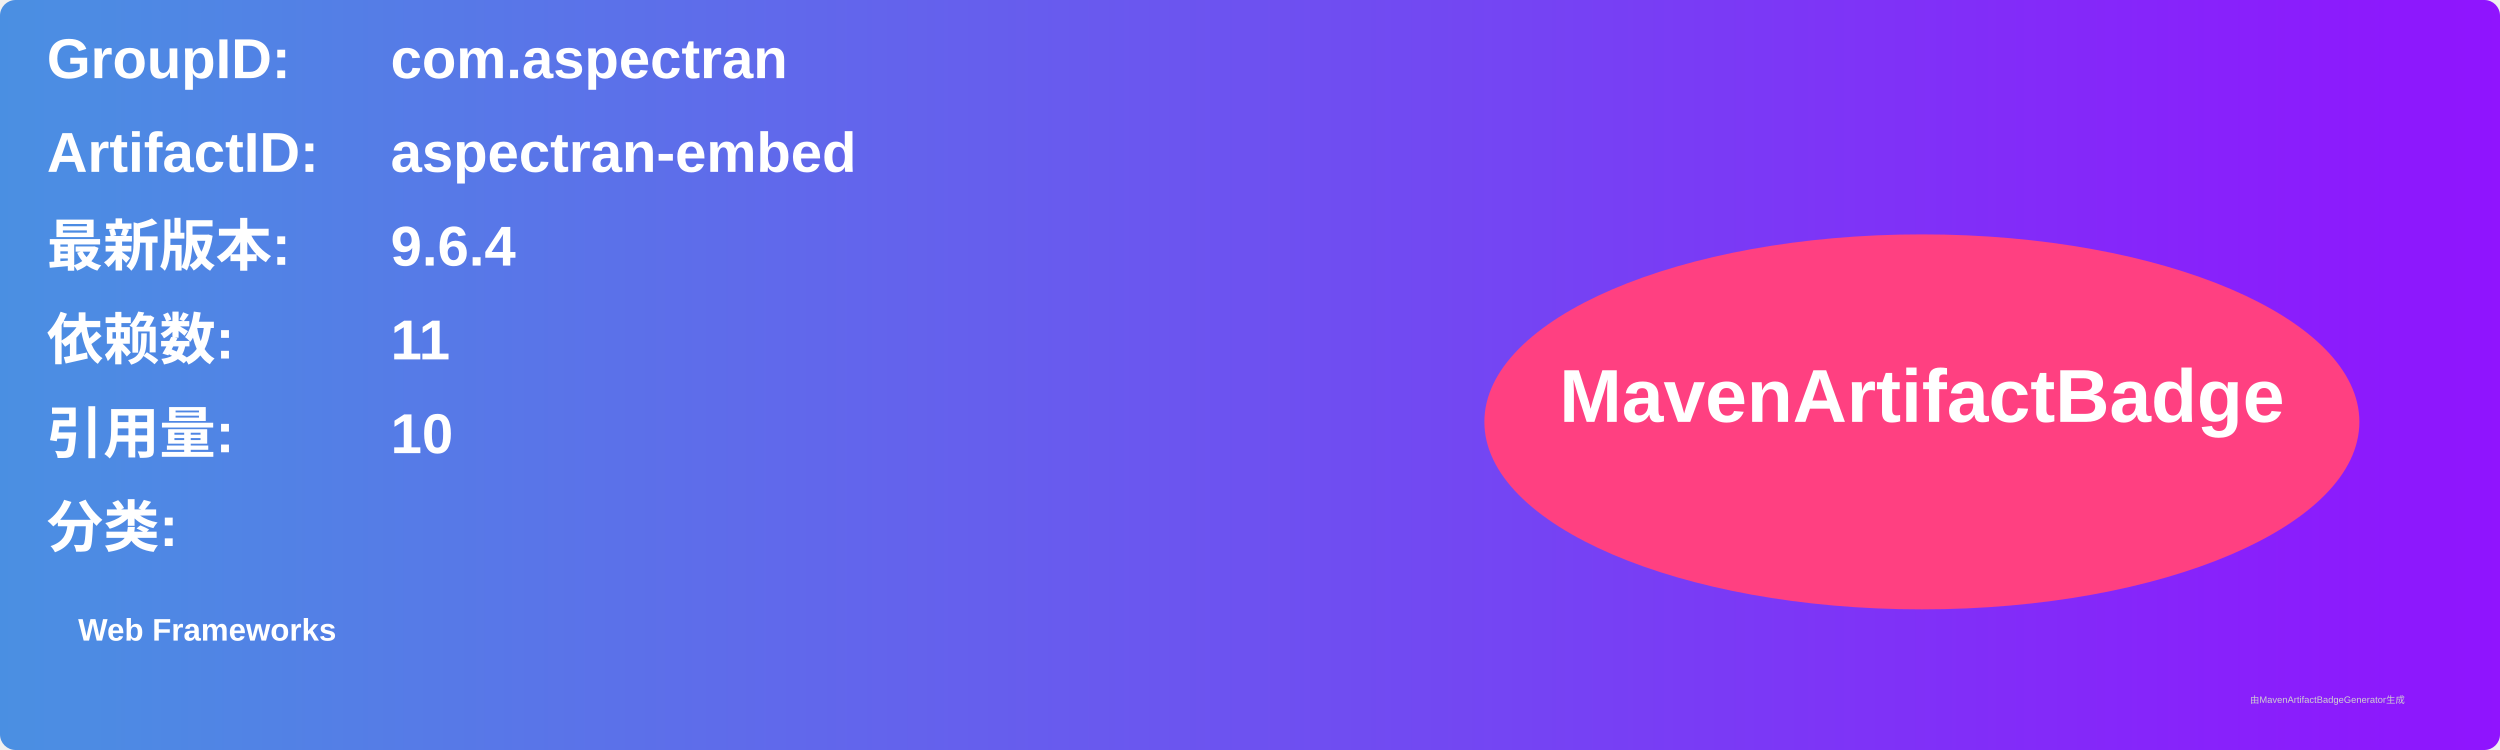
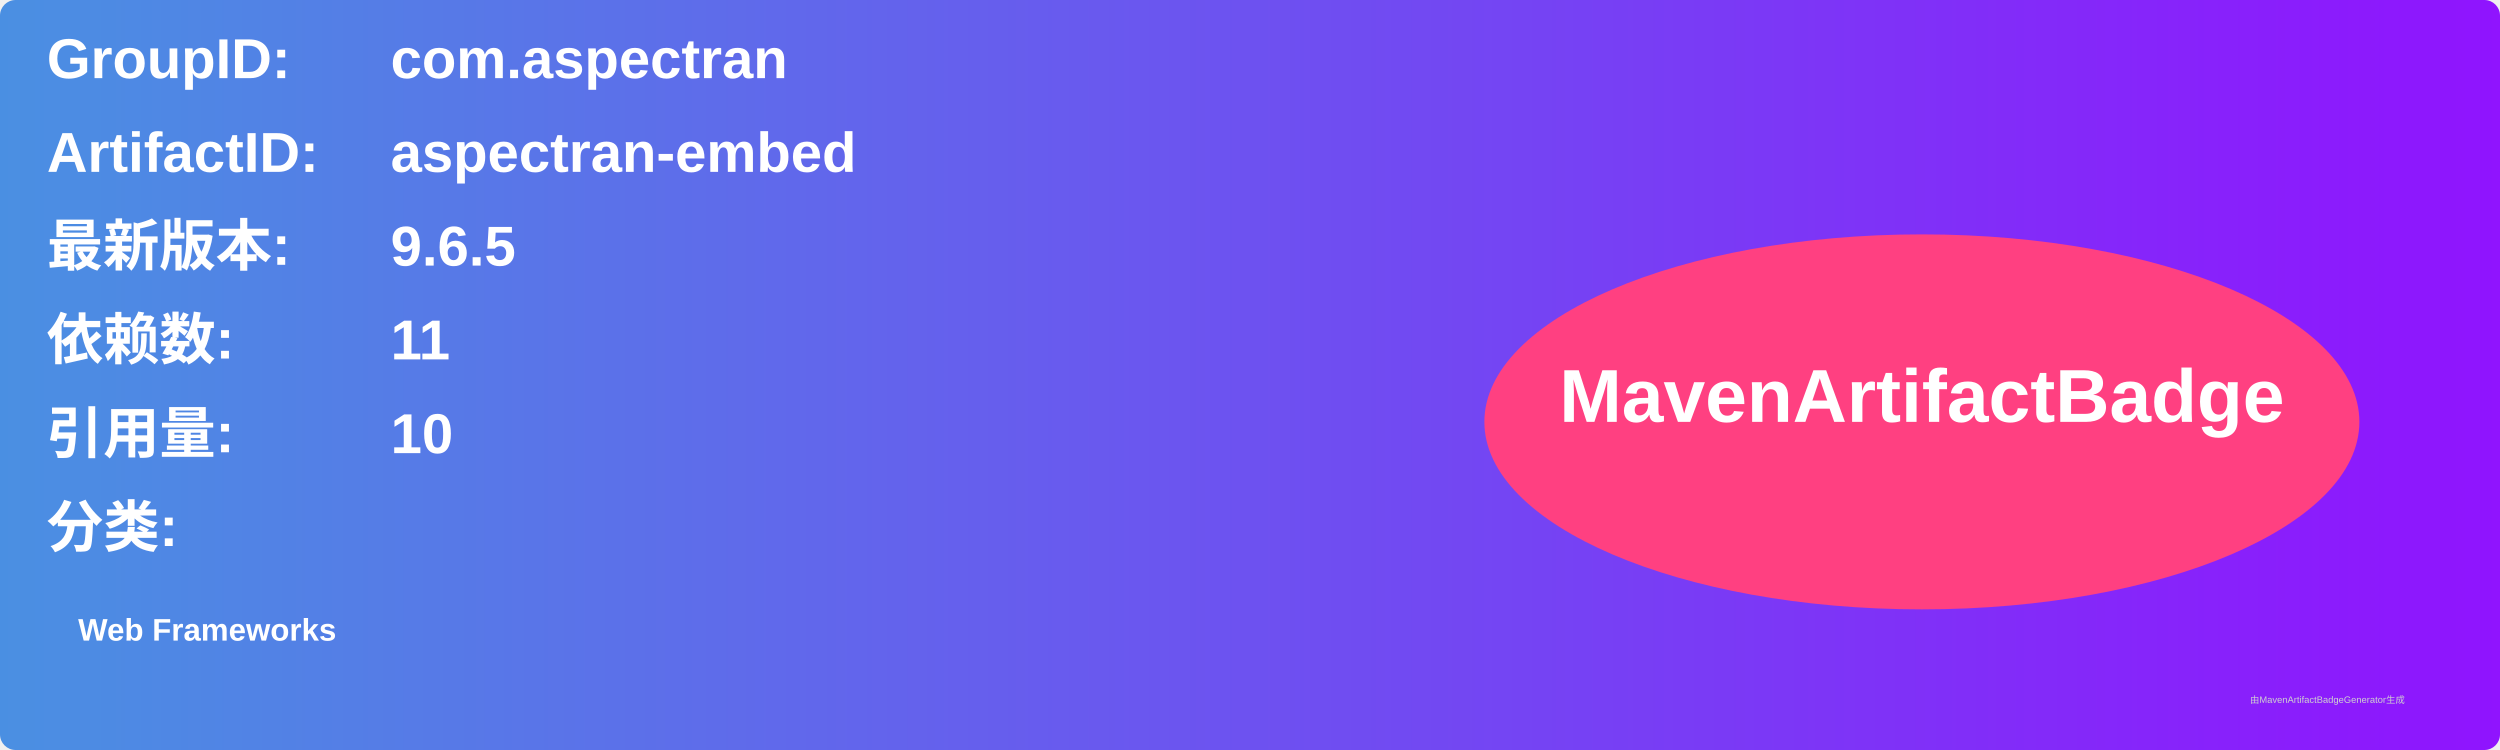
<svg xmlns="http://www.w3.org/2000/svg" width="800" height="240" viewBox="0 0 800 240">
  <linearGradient id="grad" x1="0%" y1="0%" x2="100%" y2="0%">
    <stop offset="0%" stop-color="#4a90e2" />
    <stop offset="100%" stop-color="#9013fe" />
  </linearGradient>
  <rect width="100%" height="100%" rx="5" ry="5" fill="url(#grad)" />
  <g transform="translate(15, 15)">
    <text x="0" y="10" font-family="Arial" font-size="18" fill="white" font-weight="bold" width="260">GroupID:</text>
    <text x="110" y="10" font-family="Arial" font-size="18" fill="white" font-weight="bold" width="460">com.aspectran</text>
    <text x="0" y="40" font-family="Arial" font-size="18" fill="white" font-weight="bold" width="260">ArtifactID:</text>
    <text x="110" y="40" font-family="Arial" font-size="18" fill="white" font-weight="bold" width="460">aspectran-embed</text>
    <text x="0" y="70" font-family="Arial" font-size="18" fill="white" font-weight="bold">最新版本:</text>
    <text x="110" y="70" font-family="Arial" font-size="18" fill="white" font-weight="bold">
-       <tspan font-weight="bold">9.6.4</tspan>
+       <tspan font-weight="bold">9.6.5</tspan>
    </text>
    <text x="0" y="100" font-family="Arial" font-size="18" fill="white" font-weight="bold">依赖数: </text>
    <text x="110" y="100" font-family="Arial" font-size="18" fill="white">
      <tspan font-weight="bold">11</tspan>
    </text>
    <text x="0" y="130" font-family="Arial" font-size="18" fill="white" font-weight="bold">引用量: </text>
    <text x="110" y="130" font-family="Arial" font-size="18" fill="white">
      <tspan font-weight="bold">10</tspan>
    </text>
    <text x="0" y="160" font-family="Arial" font-size="18" fill="white" font-weight="bold">分类:</text>
    <text x="10" y="190" font-family="Arial" font-size="10" fill="white">
      <tspan font-weight="bold">Web Frameworks</tspan>
    </text>
    <ellipse cx="600" cy="120" rx="140" ry="60" fill="#ff4081" />
    <text x="600" y="120" text-anchor="middle" font-family="Arial" font-size="24" fill="white" font-weight="bold">MavenArtifactBadge</text>
  </g>
  <text x="720" y="225" font-family="Arial" font-size="3" fill="#d0d0d0">由MavenArtifactBadgeGenerator生成</text>
</svg>
